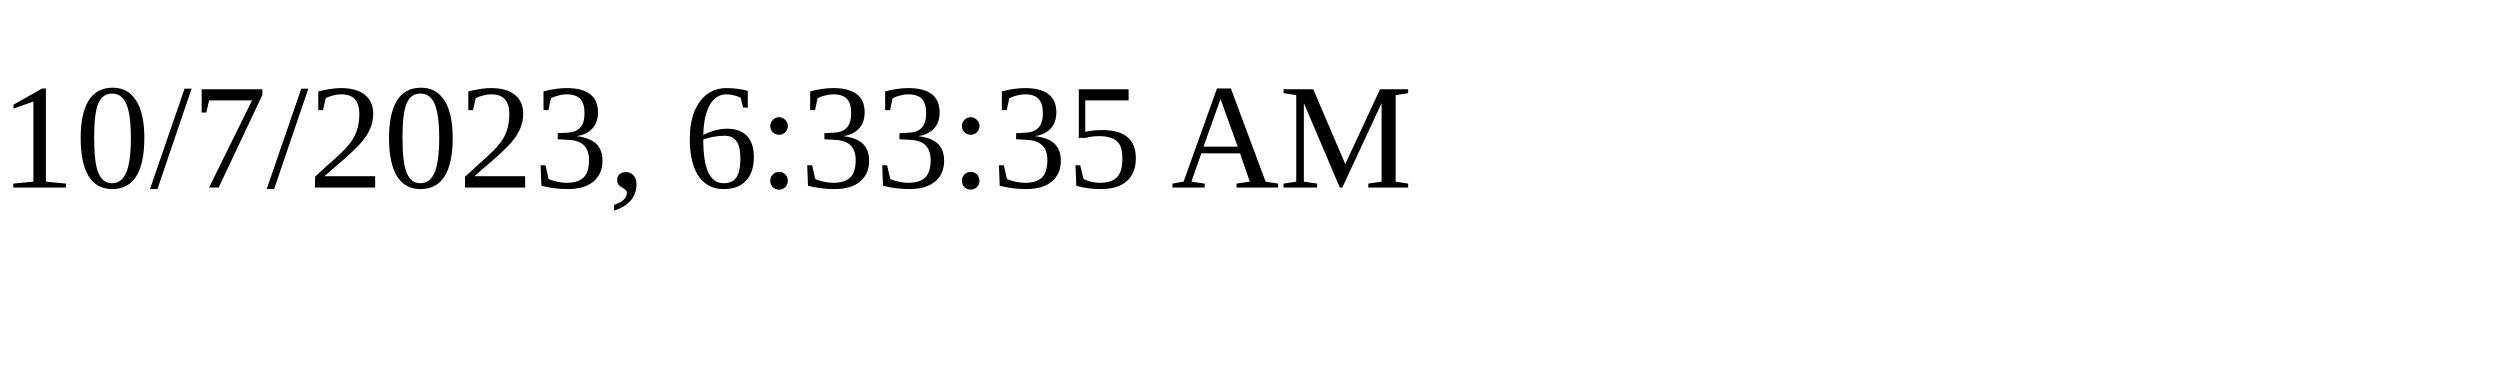
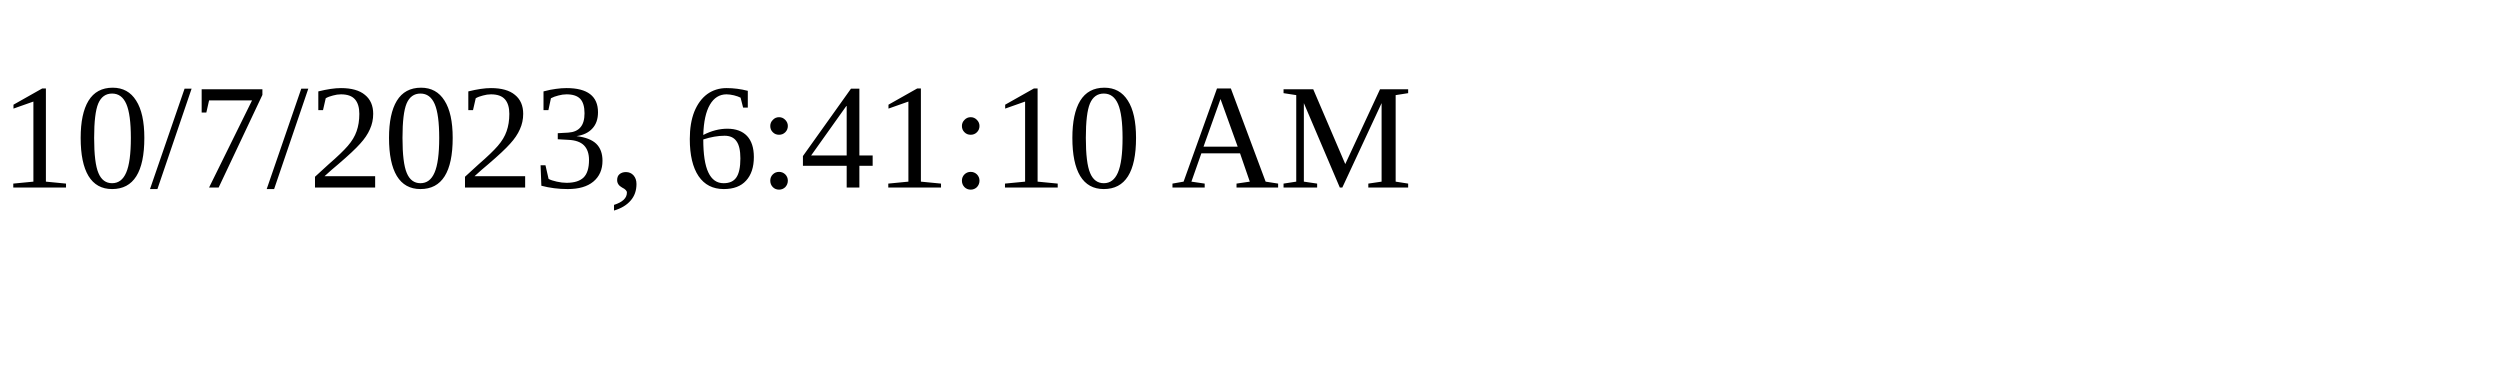
<svg xmlns="http://www.w3.org/2000/svg" height="30" width="200">
-   <text x="0" y="15">10/7/2023, 6:33:35 AM</text>
+   <text x="0" y="15">10/7/2023, 6:41:10 AM</text>
</svg>
